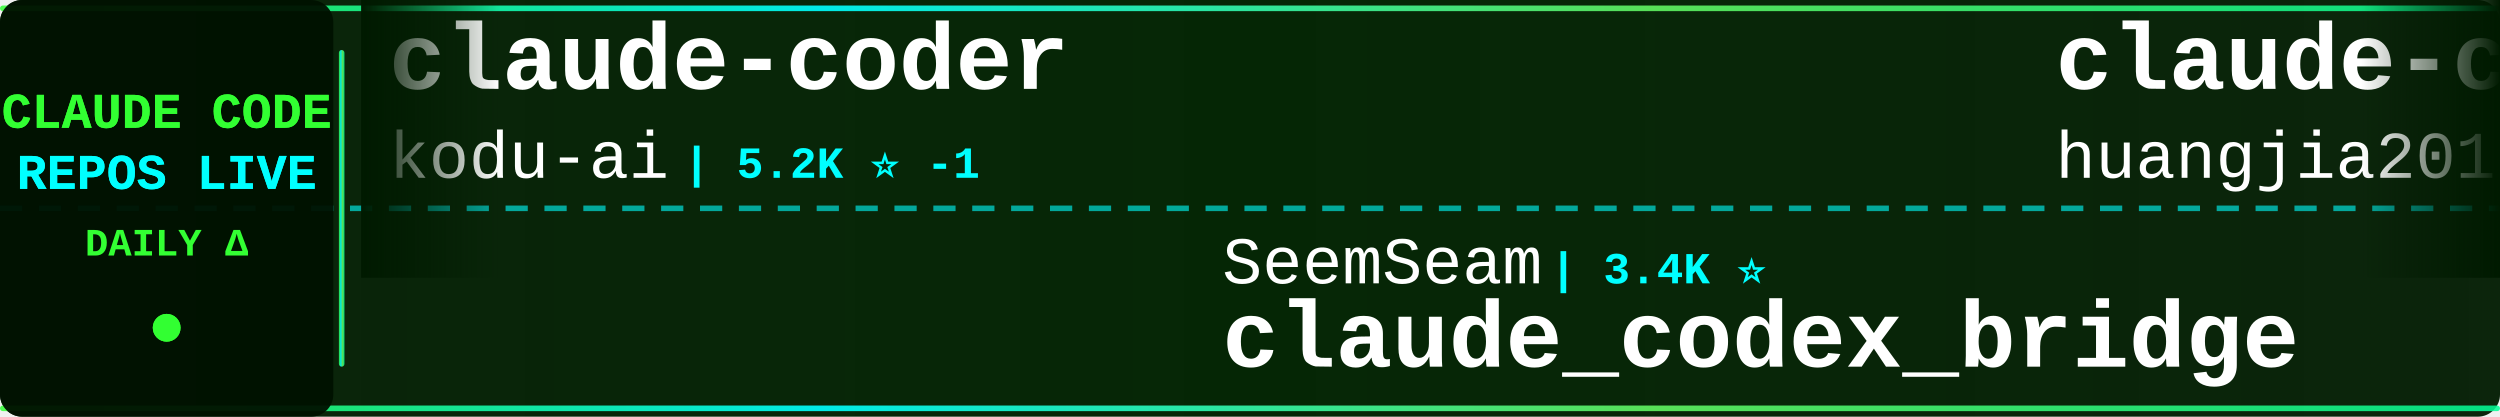
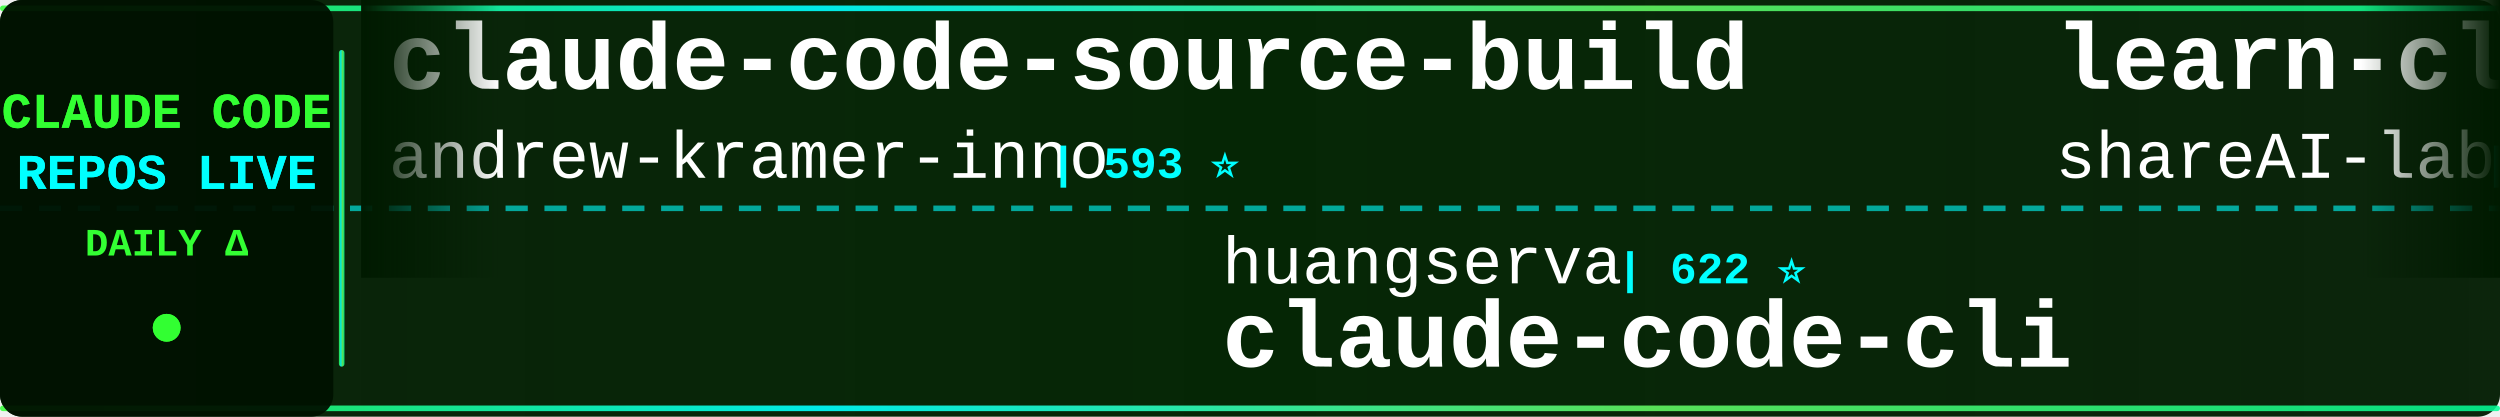
<svg xmlns="http://www.w3.org/2000/svg" width="900" height="150">
  <defs>
    <linearGradient id="tickerBg" x1="0%" y1="0%" x2="100%" y2="0%">
      <stop offset="0%" style="stop-color:#001a00;stop-opacity:0.95" />
      <stop offset="50%" style="stop-color:#002200;stop-opacity:0.98" />
      <stop offset="100%" style="stop-color:#001a00;stop-opacity:0.95" />
    </linearGradient>
    <linearGradient id="borderGrad" x1="0%" y1="0%" x2="100%" y2="0%">
      <stop offset="0%" style="stop-color:#33ff33;stop-opacity:0.85">
        <animate attributeName="stop-opacity" values="0.85;1;0.85" dur="2s" repeatCount="indefinite" />
      </stop>
      <stop offset="33%" style="stop-color:#00ffff;stop-opacity:0.9">
        <animate attributeName="stop-opacity" values="0.9;1;0.9" dur="2.2s" repeatCount="indefinite" />
      </stop>
      <stop offset="66%" style="stop-color:#66ff66;stop-opacity:0.85">
        <animate attributeName="stop-opacity" values="0.85;1;0.85" dur="1.8s" repeatCount="indefinite" />
      </stop>
      <stop offset="100%" style="stop-color:#00ff99;stop-opacity:0.85">
        <animate attributeName="stop-opacity" values="0.85;1;0.85" dur="2s" repeatCount="indefinite" />
      </stop>
    </linearGradient>
    <filter id="textGlow">
      <feGaussianBlur stdDeviation="0.1" result="coloredBlur" />
      <feMerge>
        <feMergeNode in="coloredBlur" />
        <feMergeNode in="SourceGraphic" />
      </feMerge>
    </filter>
    <filter id="metricGlow">
      <feGaussianBlur stdDeviation="0.2" result="coloredBlur" />
      <feMerge>
        <feMergeNode in="coloredBlur" />
        <feMergeNode in="SourceGraphic" />
      </feMerge>
    </filter>
    <linearGradient id="leftFade" x1="0%" y1="0%" x2="100%" y2="0%">
      <stop offset="0%" style="stop-color:#001a00;stop-opacity:1" />
      <stop offset="100%" style="stop-color:#001a00;stop-opacity:0" />
    </linearGradient>
    <linearGradient id="rightFade" x1="0%" y1="0%" x2="100%" y2="0%">
      <stop offset="0%" style="stop-color:#001a00;stop-opacity:0" />
      <stop offset="100%" style="stop-color:#001a00;stop-opacity:1" />
    </linearGradient>
  </defs>
  <rect width="900" height="150" fill="url(#tickerBg)" rx="8" />
  <rect x="0" y="2" width="900" height="2" fill="url(#borderGrad)" rx="1" />
  <rect x="0" y="146" width="900" height="2" fill="url(#borderGrad)" rx="1" />
  <line x1="0" y1="75" x2="900" y2="75" stroke="#00ffff" stroke-width="2" stroke-dasharray="8 6" opacity="0.6" />
  <rect x="0" y="0" width="120" height="150" fill="#001100" opacity="0.95" rx="8" />
  <text x="60" y="46" font-family="'Courier New', monospace" font-size="18" font-weight="bold" fill="#33ff33" text-anchor="middle" filter="url(#textGlow)">
    CLAUDE CODE
  </text>
  <text x="60" y="68" font-family="'Courier New', monospace" font-size="18" font-weight="bold" fill="#00ffff" text-anchor="middle" filter="url(#textGlow)">
    REPOS LIVE
  </text>
  <text x="60" y="92" font-family="'Courier New', monospace" font-size="14" font-weight="bold" fill="#33ff33" text-anchor="middle">
    DAILY Δ
  </text>
  <circle cx="60" cy="118" r="5" fill="#33ff33" filter="url(#metricGlow)">
    <animate attributeName="r" values="4;6;4" dur="1.5s" repeatCount="indefinite" />
    <animate attributeName="opacity" values="0.6;1;0.6" dur="1.5s" repeatCount="indefinite" />
  </circle>
  <rect x="122" y="18" width="2" height="114" fill="url(#borderGrad)" rx="1" />
  <clipPath id="tickerClip">
    <rect x="130" y="0" width="770" height="150" />
  </clipPath>
  <g clip-path="url(#tickerClip)">
    <g id="tickerItems">
      <animateTransform attributeName="transform" attributeType="XML" type="translate" from="0 0" to="-3000 0" dur="54s" repeatCount="indefinite" />
      <g transform="translate(0, 0)">
-         <text x="140" y="32" font-family="'Courier New', monospace" font-size="34" font-weight="bold" fill="#ffffff">claude-coder</text>
-         <text x="140" y="64" font-family="'Courier New', monospace" font-size="24" font-weight="normal" fill="#ffffff" opacity="1.0">kodu-ai</text>
-         <text x="246" y="64" font-family="'Courier New', monospace" font-size="16" font-weight="bold" fill="#00ffff"> | 5.2K ⭐ -1</text>
+         <text x="140" y="32" font-family="'Courier New', monospace" font-size="34" font-weight="bold" fill="#ffffff">claude-code-source-build</text>
+         <text x="140" y="64" font-family="'Courier New', monospace" font-size="24" font-weight="normal" fill="#ffffff" opacity="1.0">andrew-kramer-inno</text>
+         <text x="378" y="64" font-family="'Courier New', monospace" font-size="16" font-weight="bold" fill="#00ffff"> | 593 ⭐</text>
      </g>
      <g transform="translate(300, 0)">
-         <text x="140" y="102" font-family="'Courier New', monospace" font-size="24" font-weight="normal" fill="#ffffff" opacity="1.0">SeemSeam</text>
-         <text x="258" y="102" font-family="'Courier New', monospace" font-size="16" font-weight="bold" fill="#00ffff"> | 3.4K ⭐</text>
-         <text x="140" y="132" font-family="'Courier New', monospace" font-size="34" font-weight="bold" fill="#ffffff">claude_codex_bridge</text>
+         <text x="140" y="102" font-family="'Courier New', monospace" font-size="24" font-weight="normal" fill="#ffffff" opacity="1.0">huangserva</text>
+         <text x="282" y="102" font-family="'Courier New', monospace" font-size="16" font-weight="bold" fill="#00ffff"> | 622 ⭐</text>
+         <text x="140" y="132" font-family="'Courier New', monospace" font-size="34" font-weight="bold" fill="#ffffff">claude-code-cli</text>
      </g>
      <g transform="translate(600, 0)">
-         <text x="140" y="32" font-family="'Courier New', monospace" font-size="34" font-weight="bold" fill="#ffffff">claude-code-engineering</text>
-         <text x="140" y="64" font-family="'Courier New', monospace" font-size="24" font-weight="normal" fill="#ffffff" opacity="1.0">huangjia2019</text>
-         <text x="306" y="64" font-family="'Courier New', monospace" font-size="16" font-weight="bold" fill="#00ffff"> | 1.0K ⭐</text>
+         <text x="140" y="32" font-family="'Courier New', monospace" font-size="34" font-weight="bold" fill="#ffffff">learn-claude-code</text>
+         <text x="140" y="64" font-family="'Courier New', monospace" font-size="24" font-weight="normal" fill="#ffffff" opacity="1.0">shareAI-lab</text>
+         <text x="294" y="64" font-family="'Courier New', monospace" font-size="16" font-weight="bold" fill="#00ffff"> | 73.5K ⭐ +6</text>
      </g>
      <g transform="translate(900, 0)">
-         <text x="140" y="102" font-family="'Courier New', monospace" font-size="24" font-weight="normal" fill="#ffffff" opacity="1.0">guanshan</text>
-         <text x="258" y="102" font-family="'Courier New', monospace" font-size="16" font-weight="bold" fill="#00ffff"> | 61 ⭐</text>
-         <text x="140" y="132" font-family="'Courier New', monospace" font-size="34" font-weight="bold" fill="#ffffff">ClaudeCode</text>
+         <text x="140" y="102" font-family="'Courier New', monospace" font-size="24" font-weight="normal" fill="#ffffff" opacity="1.0">Piebald-AI</text>
+         <text x="282" y="102" font-family="'Courier New', monospace" font-size="16" font-weight="bold" fill="#00ffff"> | 12.2K ⭐ +1</text>
+         <text x="140" y="132" font-family="'Courier New', monospace" font-size="34" font-weight="bold" fill="#ffffff">claude-code-system-promp...</text>
      </g>
      <g transform="translate(1200, 0)">
-         <text x="140" y="32" font-family="'Courier New', monospace" font-size="34" font-weight="bold" fill="#ffffff">claude-code-router</text>
-         <text x="140" y="64" font-family="'Courier New', monospace" font-size="24" font-weight="normal" fill="#ffffff" opacity="1.0">musistudio</text>
-         <text x="282" y="64" font-family="'Courier New', monospace" font-size="16" font-weight="bold" fill="#00ffff"> | 36.5K ⭐</text>
+         <text x="140" y="32" font-family="'Courier New', monospace" font-size="34" font-weight="bold" fill="#ffffff">system_prompts_leaks</text>
+         <text x="140" y="64" font-family="'Courier New', monospace" font-size="24" font-weight="normal" fill="#ffffff" opacity="1.0">asgeirtj</text>
+         <text x="258" y="64" font-family="'Courier New', monospace" font-size="16" font-weight="bold" fill="#00ffff"> | 62.5K ⭐ +5</text>
      </g>
      <g transform="translate(1500, 0)">
-         <text x="140" y="102" font-family="'Courier New', monospace" font-size="24" font-weight="normal" fill="#ffffff" opacity="1.0">repowise-dev</text>
-         <text x="306" y="102" font-family="'Courier New', monospace" font-size="16" font-weight="bold" fill="#00ffff"> | 1.2K ⭐</text>
-         <text x="140" y="132" font-family="'Courier New', monospace" font-size="34" font-weight="bold" fill="#ffffff">claude-code-prompts</text>
+         <text x="140" y="102" font-family="'Courier New', monospace" font-size="24" font-weight="normal" fill="#ffffff" opacity="1.0">fazxes</text>
+         <text x="234" y="102" font-family="'Courier New', monospace" font-size="16" font-weight="bold" fill="#00ffff"> | 230 ⭐</text>
+         <text x="140" y="132" font-family="'Courier New', monospace" font-size="34" font-weight="bold" fill="#ffffff">Claude-code</text>
      </g>
      <g transform="translate(1800, 0)">
-         <text x="140" y="32" font-family="'Courier New', monospace" font-size="34" font-weight="bold" fill="#ffffff">claude-code-source-code-...</text>
-         <text x="140" y="64" font-family="'Courier New', monospace" font-size="24" font-weight="normal" fill="#ffffff" opacity="1.0">ghuntley</text>
-         <text x="258" y="64" font-family="'Courier New', monospace" font-size="16" font-weight="bold" fill="#00ffff"> | 987 ⭐</text>
+         <text x="140" y="32" font-family="'Courier New', monospace" font-size="34" font-weight="bold" fill="#ffffff">sc-claude-code-files</text>
+         <text x="140" y="64" font-family="'Courier New', monospace" font-size="24" font-weight="normal" fill="#ffffff" opacity="1.0">https-deeplearning-ai</text>
+         <text x="414" y="64" font-family="'Courier New', monospace" font-size="16" font-weight="bold" fill="#00ffff"> | 538 ⭐</text>
      </g>
      <g transform="translate(2100, 0)">
-         <text x="140" y="102" font-family="'Courier New', monospace" font-size="24" font-weight="normal" fill="#ffffff" opacity="1.0">AprilNEA</text>
-         <text x="258" y="102" font-family="'Courier New', monospace" font-size="16" font-weight="bold" fill="#00ffff"> | 393 ⭐</text>
-         <text x="140" y="132" font-family="'Courier New', monospace" font-size="34" font-weight="bold" fill="#ffffff">claude-code-source</text>
+         <text x="140" y="102" font-family="'Courier New', monospace" font-size="24" font-weight="normal" fill="#ffffff" opacity="1.0">Windy3f3f3f3f</text>
+         <text x="318" y="102" font-family="'Courier New', monospace" font-size="16" font-weight="bold" fill="#00ffff"> | 3.4K ⭐</text>
+         <text x="140" y="132" font-family="'Courier New', monospace" font-size="34" font-weight="bold" fill="#ffffff">how-claude-code-works</text>
      </g>
      <g transform="translate(2400, 0)">
-         <text x="140" y="32" font-family="'Courier New', monospace" font-size="34" font-weight="bold" fill="#ffffff">claude-code-proxy</text>
-         <text x="140" y="64" font-family="'Courier New', monospace" font-size="24" font-weight="normal" fill="#ffffff" opacity="1.0">1rgs</text>
-         <text x="210" y="64" font-family="'Courier New', monospace" font-size="16" font-weight="bold" fill="#00ffff"> | 3.7K ⭐</text>
+         <text x="140" y="32" font-family="'Courier New', monospace" font-size="34" font-weight="bold" fill="#ffffff">awesome-claude-code-suba...</text>
+         <text x="140" y="64" font-family="'Courier New', monospace" font-size="24" font-weight="normal" fill="#ffffff" opacity="1.0">VoltAgent</text>
+         <text x="270" y="64" font-family="'Courier New', monospace" font-size="16" font-weight="bold" fill="#00ffff"> | 24.1K ⭐ +3</text>
      </g>
      <g transform="translate(2700, 0)">
-         <text x="140" y="102" font-family="'Courier New', monospace" font-size="24" font-weight="normal" fill="#ffffff" opacity="1.0">shanraisshan</text>
-         <text x="306" y="102" font-family="'Courier New', monospace" font-size="16" font-weight="bold" fill="#00ffff"> | 64.1K ⭐ +1</text>
-         <text x="140" y="132" font-family="'Courier New', monospace" font-size="34" font-weight="bold" fill="#ffffff">claude-code-best-practic...</text>
+         <text x="140" y="102" font-family="'Courier New', monospace" font-size="24" font-weight="normal" fill="#ffffff" opacity="1.0">feiskyer</text>
+         <text x="258" y="102" font-family="'Courier New', monospace" font-size="16" font-weight="bold" fill="#00ffff"> | 1.6K ⭐</text>
+         <text x="140" y="132" font-family="'Courier New', monospace" font-size="34" font-weight="bold" fill="#ffffff">claude-code-settings</text>
      </g>
      <g transform="translate(3000, 0)">
-         <text x="140" y="32" font-family="'Courier New', monospace" font-size="34" font-weight="bold" fill="#ffffff">claude-coder</text>
-         <text x="140" y="64" font-family="'Courier New', monospace" font-size="24" font-weight="normal" fill="#ffffff" opacity="1.0">kodu-ai</text>
-         <text x="246" y="64" font-family="'Courier New', monospace" font-size="16" font-weight="bold" fill="#00ffff"> | 5.2K ⭐ -1</text>
+         <text x="140" y="32" font-family="'Courier New', monospace" font-size="34" font-weight="bold" fill="#ffffff">claude-code-source-build</text>
+         <text x="140" y="64" font-family="'Courier New', monospace" font-size="24" font-weight="normal" fill="#ffffff" opacity="1.0">andrew-kramer-inno</text>
+         <text x="378" y="64" font-family="'Courier New', monospace" font-size="16" font-weight="bold" fill="#00ffff"> | 593 ⭐</text>
      </g>
      <g transform="translate(3300, 0)">
-         <text x="140" y="102" font-family="'Courier New', monospace" font-size="24" font-weight="normal" fill="#ffffff" opacity="1.0">SeemSeam</text>
-         <text x="258" y="102" font-family="'Courier New', monospace" font-size="16" font-weight="bold" fill="#00ffff"> | 3.4K ⭐</text>
-         <text x="140" y="132" font-family="'Courier New', monospace" font-size="34" font-weight="bold" fill="#ffffff">claude_codex_bridge</text>
+         <text x="140" y="102" font-family="'Courier New', monospace" font-size="24" font-weight="normal" fill="#ffffff" opacity="1.0">huangserva</text>
+         <text x="282" y="102" font-family="'Courier New', monospace" font-size="16" font-weight="bold" fill="#00ffff"> | 622 ⭐</text>
+         <text x="140" y="132" font-family="'Courier New', monospace" font-size="34" font-weight="bold" fill="#ffffff">claude-code-cli</text>
      </g>
      <g transform="translate(3600, 0)">
-         <text x="140" y="32" font-family="'Courier New', monospace" font-size="34" font-weight="bold" fill="#ffffff">claude-code-engineering</text>
-         <text x="140" y="64" font-family="'Courier New', monospace" font-size="24" font-weight="normal" fill="#ffffff" opacity="1.0">huangjia2019</text>
-         <text x="306" y="64" font-family="'Courier New', monospace" font-size="16" font-weight="bold" fill="#00ffff"> | 1.0K ⭐</text>
+         <text x="140" y="32" font-family="'Courier New', monospace" font-size="34" font-weight="bold" fill="#ffffff">learn-claude-code</text>
+         <text x="140" y="64" font-family="'Courier New', monospace" font-size="24" font-weight="normal" fill="#ffffff" opacity="1.0">shareAI-lab</text>
+         <text x="294" y="64" font-family="'Courier New', monospace" font-size="16" font-weight="bold" fill="#00ffff"> | 73.5K ⭐ +6</text>
      </g>
      <g transform="translate(3900, 0)">
-         <text x="140" y="102" font-family="'Courier New', monospace" font-size="24" font-weight="normal" fill="#ffffff" opacity="1.0">guanshan</text>
-         <text x="258" y="102" font-family="'Courier New', monospace" font-size="16" font-weight="bold" fill="#00ffff"> | 61 ⭐</text>
-         <text x="140" y="132" font-family="'Courier New', monospace" font-size="34" font-weight="bold" fill="#ffffff">ClaudeCode</text>
+         <text x="140" y="102" font-family="'Courier New', monospace" font-size="24" font-weight="normal" fill="#ffffff" opacity="1.0">Piebald-AI</text>
+         <text x="282" y="102" font-family="'Courier New', monospace" font-size="16" font-weight="bold" fill="#00ffff"> | 12.2K ⭐ +1</text>
+         <text x="140" y="132" font-family="'Courier New', monospace" font-size="34" font-weight="bold" fill="#ffffff">claude-code-system-promp...</text>
      </g>
    </g>
  </g>
  <rect x="130" y="0" width="50" height="100" fill="url(#leftFade)" />
  <rect x="850" y="0" width="50" height="100" fill="url(#rightFade)" />
</svg>
